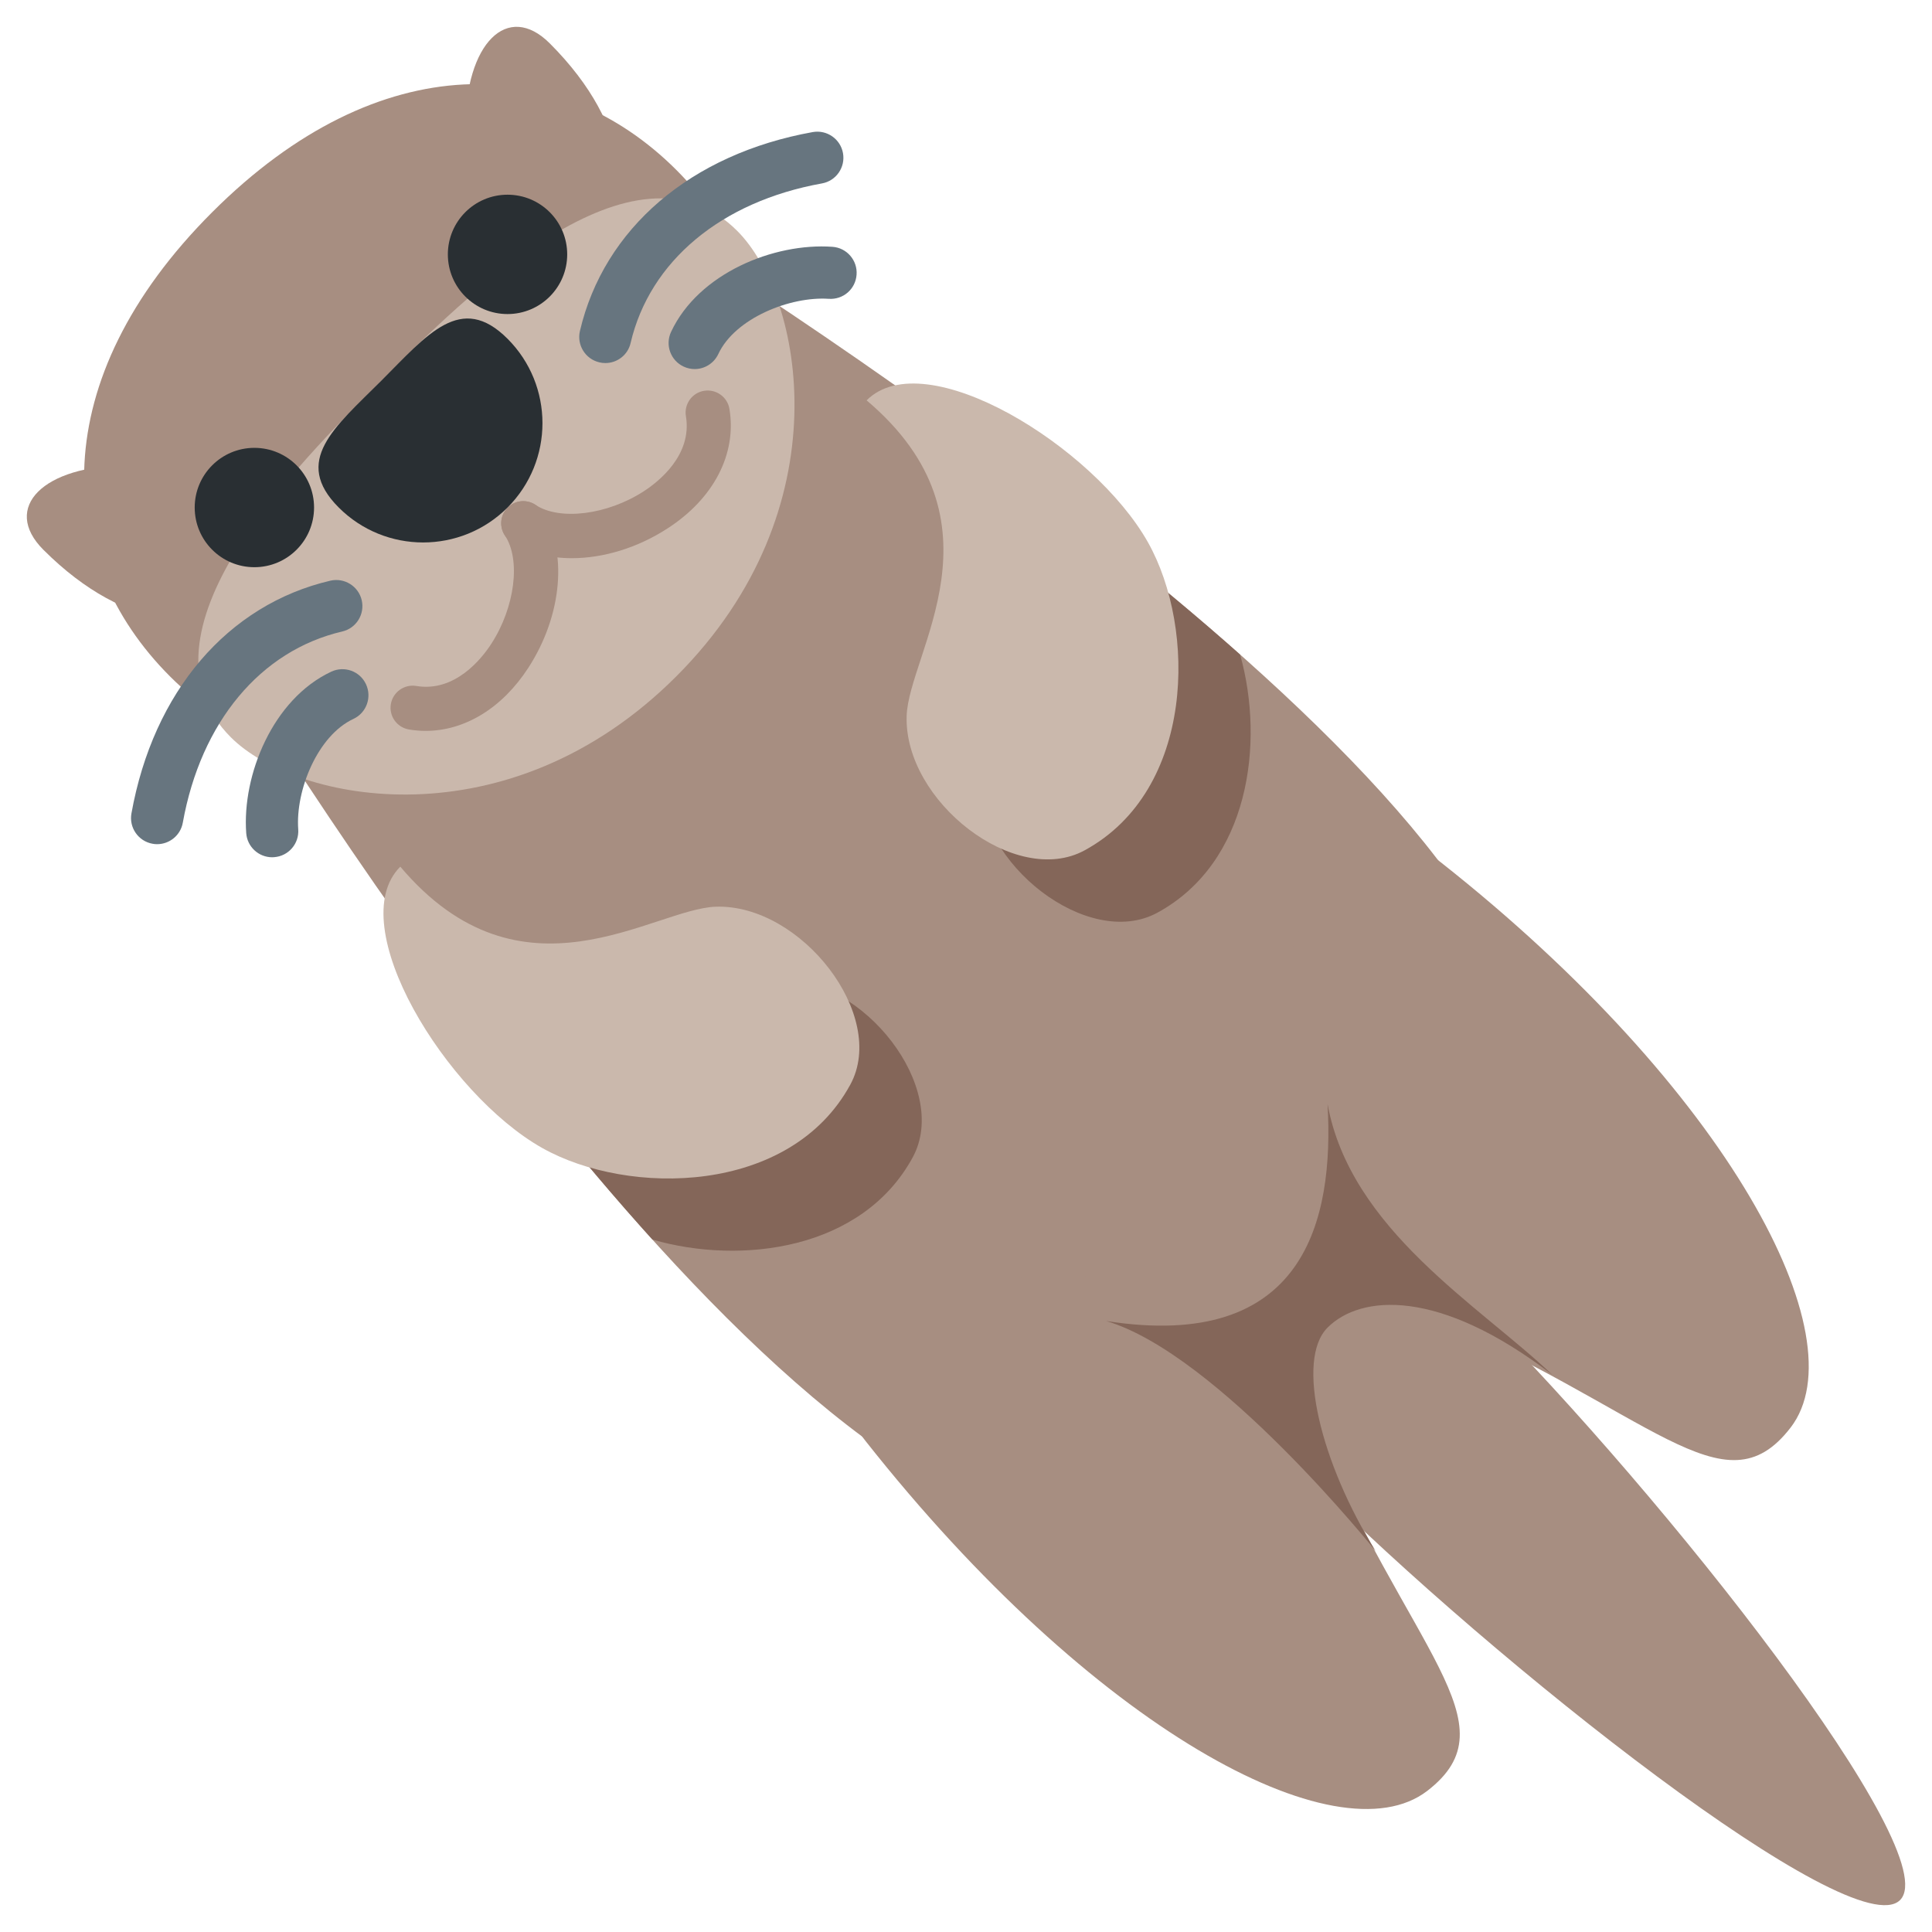
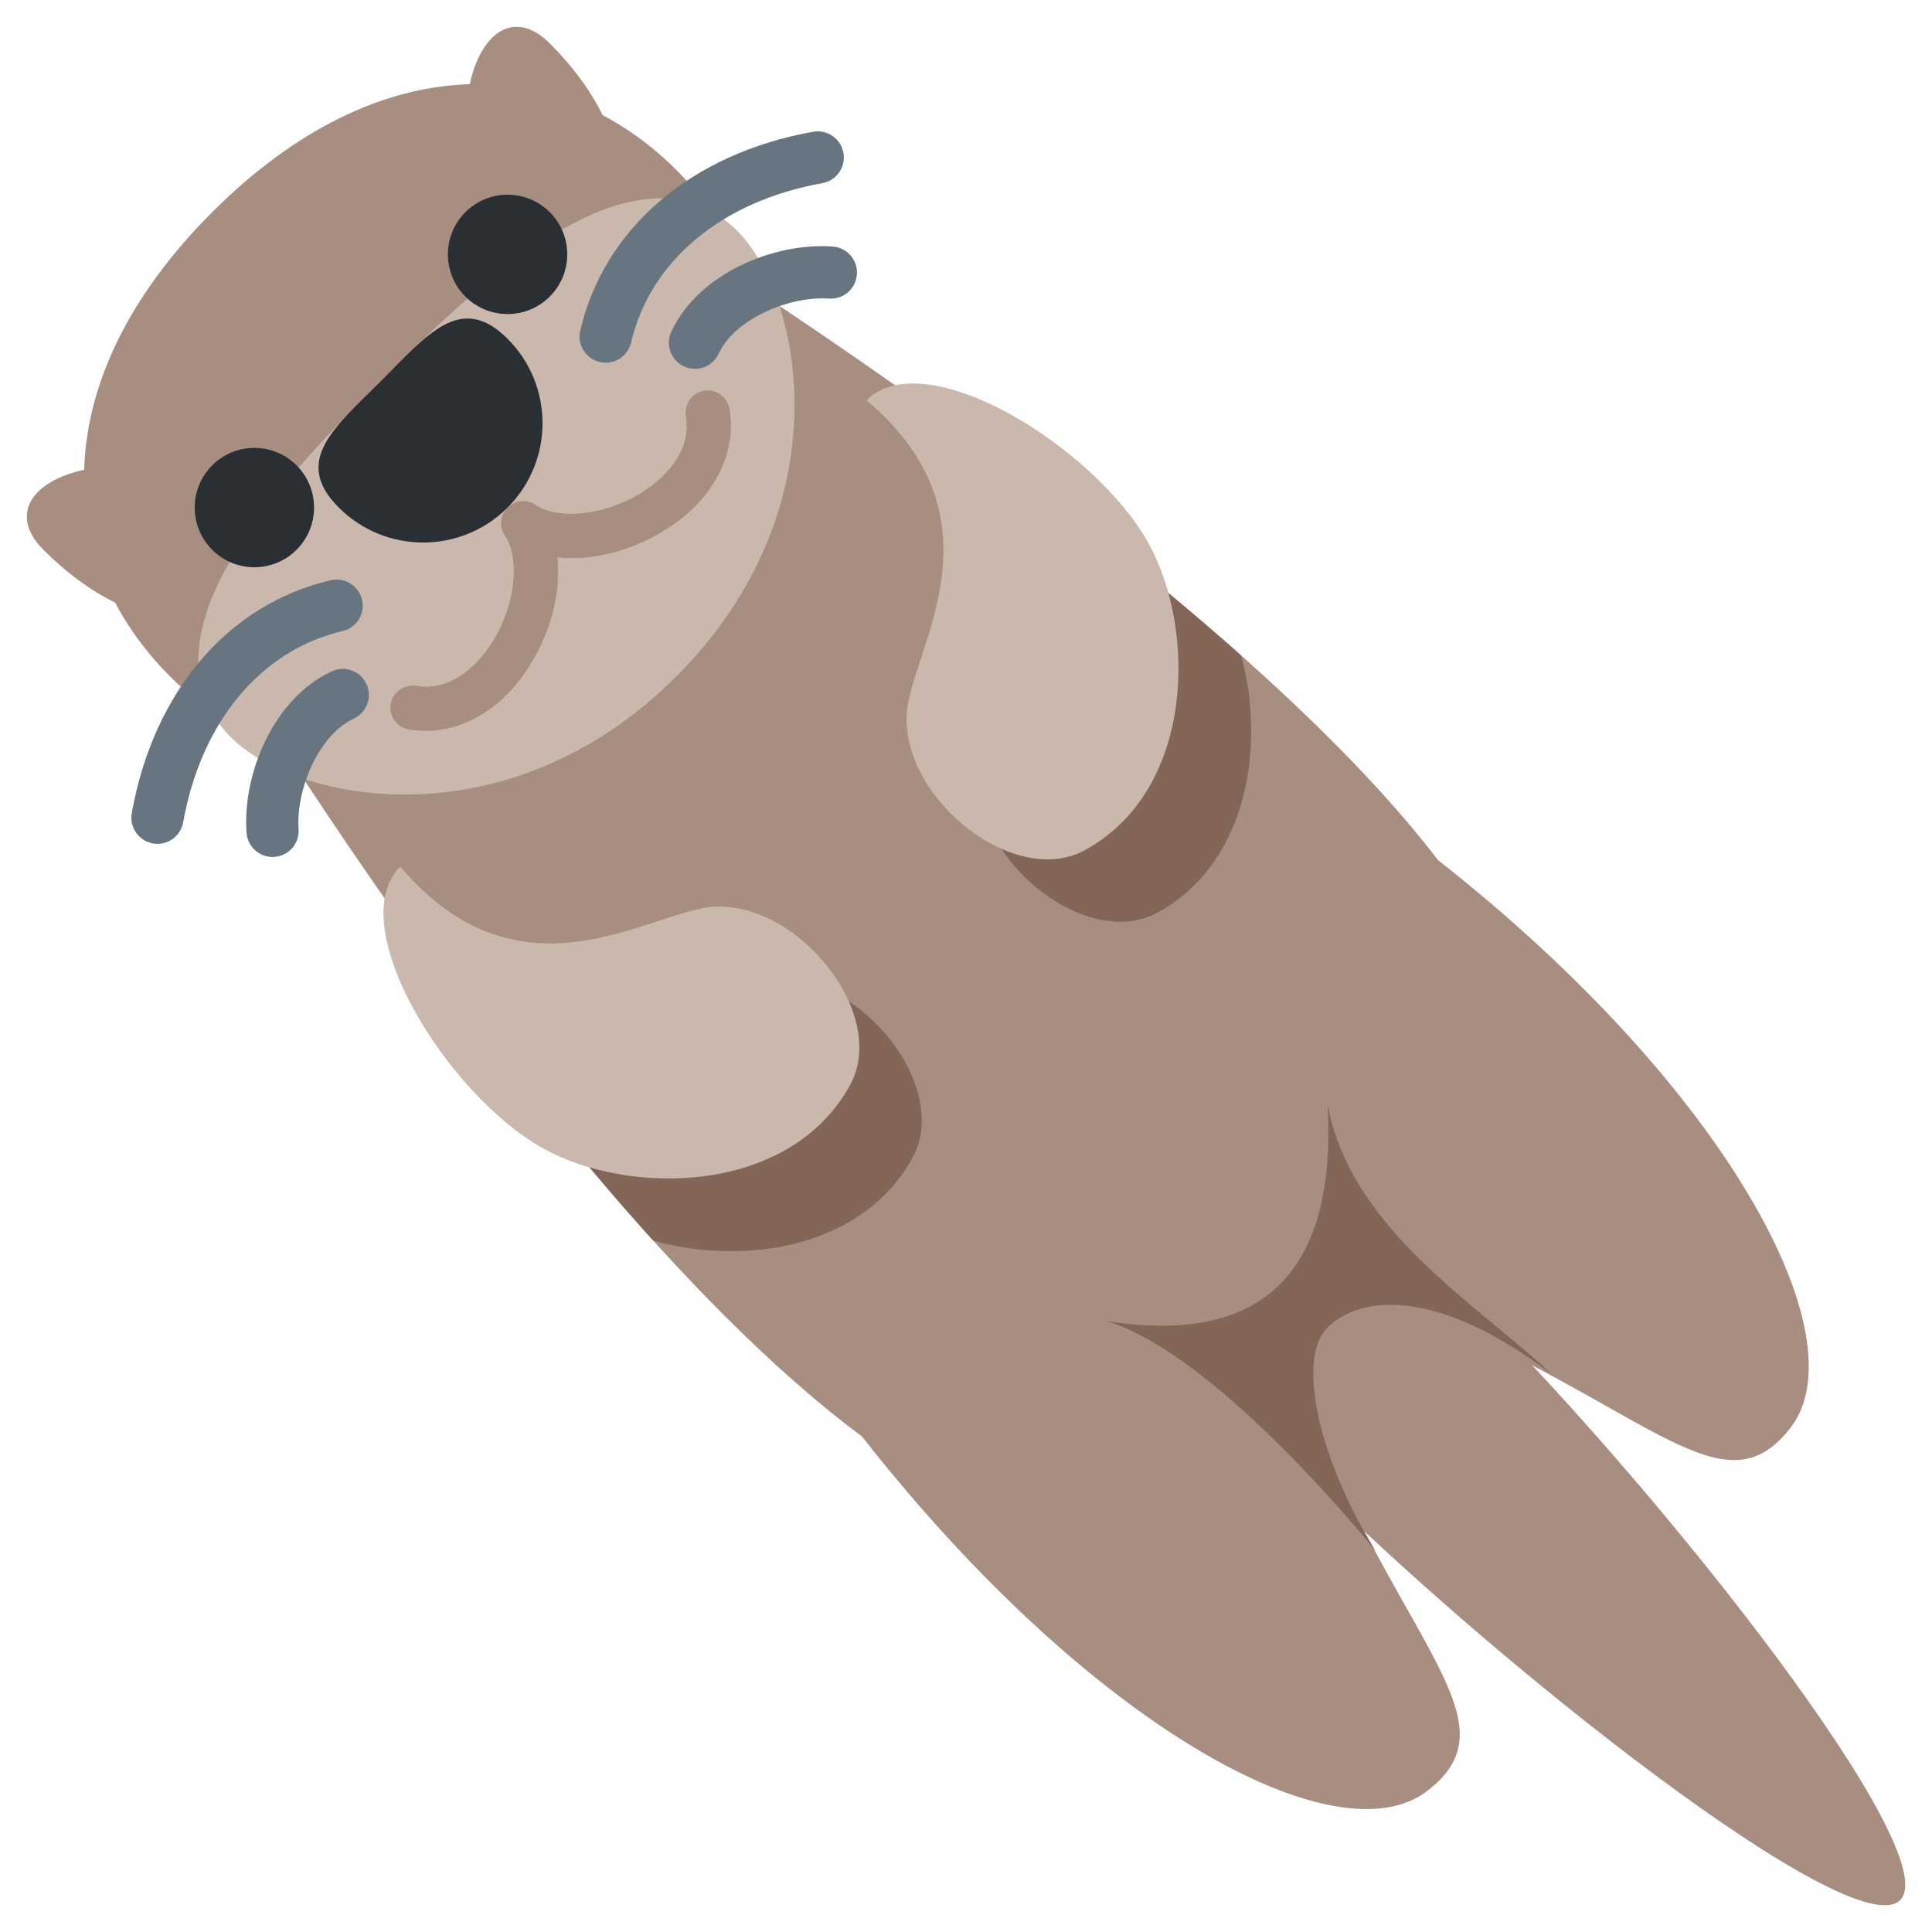
<svg xmlns="http://www.w3.org/2000/svg" viewBox="0 0 36 36">
-   <path d="M 3.954,11.816 l 7.862,-7.862 s 15.121,9.234 16.513,14.938 c 0.833,3.416 0.598,5.691 -1.573,7.863 s -4.519,2.66 -7.863,1.573 c -6.392,-2.079 -14.939,-16.512 -14.939,-16.512 Z" fill="#A78E81" />
-   <path d="M 2.381,8.671 l 2.358,2.359 c -0.786,0.787 -2.358,0.787 -3.931,-0.786 c -0.786,-0.787 0,-1.573 1.573,-1.573 Z" fill="#A78E81" />
-   <path d="M 8.671,2.381 c 0,-1.573 0.786,-2.359 1.573,-1.573 c 1.573,1.573 1.573,3.145 0.786,3.931 l -2.359,-2.358 Z" fill="#A78E81" />
-   <path d="M 12.603,3.167 c 2.171,2.171 1.554,4.736 -1.573,7.863 s -5.692,3.744 -7.863,1.573 s -2.34,-5.523 0.787,-8.649 s 6.477,-2.958 8.649,-0.787 Z" fill="#A78E81" />
-   <path d="M 16.129,26.852 c -2.235,-2.832 6.355,-5.015 8.291,-0.435 c 1.85,4.376 3.798,5.704 2.174,6.954 c -1.672,1.288 -6.234,-1.159 -10.465,-6.519 Z" fill="#A78E81" />
-   <path d="M 26.85,16.07 c 5.36,4.231 7.803,8.858 6.516,10.53 c -1.25,1.624 -2.578,-0.324 -6.954,-2.174 c -4.581,-1.936 -2.394,-10.591 0.438,-8.356 Z" fill="#A78E81" />
-   <path d="M 27.542,24.397 c 3.474,3.474 8.731,10.139 7.863,11.008 c -0.868,0.868 -7.534,-4.389 -11.008,-7.863 s -4.014,-5.422 -3.145,-6.29 c 0.868,-0.869 2.816,-0.329 6.29,3.145 Z" fill="#A78E81" />
-   <path d="M 25.635,28.904 s -2.941,-3.675 -5.023,-4.289 c 3.706,0.582 4.248,-1.879 4.125,-4.043 c 0.429,2.349 2.838,3.758 4.186,5.044 c -2.113,-1.623 -3.573,-1.491 -4.186,-0.878 c -0.603,0.603 -0.123,2.532 0.898,4.166 Z" fill="#846659" />
-   <path d="M 17.008,21.564 c -0.937,1.726 -3.194,2.013 -4.85,1.534 c -1.376,-1.523 -2.69,-3.188 -3.848,-4.765 c 0.007,-0.333 0.102,-0.62 0.311,-0.829 c 2.266,2.68 4.711,0.782 5.883,0.746 c 1.59,-0.049 3.203,2.027 2.504,3.314 Z" fill="#846659" />
-   <path d="M 18.25,14.504 c 0.036,-1.172 1.933,-3.617 -0.746,-5.882 c 0.193,-0.193 0.453,-0.286 0.753,-0.306 c 1.605,1.179 3.306,2.51 4.851,3.882 c 0.463,1.651 0.168,3.88 -1.544,4.81 c -1.286,0.699 -3.363,-0.915 -3.314,-2.504 Z" fill="#846659" />
-   <path d="M 13.341,16.895 c 1.589,-0.049 3.203,2.028 2.504,3.314 c -1.12,2.061 -4.135,2.086 -5.74,1.183 c -1.79,-1.007 -3.732,-4.157 -2.646,-5.243 c 2.265,2.68 4.709,0.783 5.882,0.746 Z" fill="#CAB8AC" />
-   <path d="M 16.894,13.342 c 0.036,-1.172 1.933,-3.617 -0.746,-5.882 c 1.086,-1.086 4.236,0.856 5.243,2.646 c 0.903,1.605 0.878,4.62 -1.183,5.74 c -1.286,0.699 -3.363,-0.915 -3.314,-2.504 Z" fill="#CAB8AC" />
-   <path d="M 13.738,4.303 c 1.223,1.223 1.991,5.173 -1.136,8.3 s -7.076,2.359 -8.3,1.136 c -1.93,-1.93 1.223,-5.067 2.796,-6.64 s 4.71,-4.726 6.64,-2.796 Z" fill="#CAB8AC" />
-   <path d="M 10.655,10.401 c -0.426,0 -0.82,-0.101 -1.132,-0.308 c -0.189,-0.125 -0.241,-0.38 -0.116,-0.57 s 0.38,-0.242 0.57,-0.116 c 0.452,0.299 1.339,0.188 2.019,-0.253 c 0.276,-0.179 0.906,-0.674 0.785,-1.399 c -0.037,-0.224 0.114,-0.436 0.338,-0.473 c 0.225,-0.036 0.436,0.114 0.473,0.338 c 0.139,0.836 -0.291,1.668 -1.15,2.224 c -0.565,0.368 -1.205,0.557 -1.787,0.557 Z" fill="#A78E81" />
-   <path d="M 7.931,13.619 c -0.103,0 -0.207,-0.009 -0.31,-0.026 c -0.224,-0.038 -0.376,-0.249 -0.338,-0.473 s 0.251,-0.375 0.473,-0.338 c 0.722,0.121 1.22,-0.509 1.399,-0.786 c 0.441,-0.681 0.553,-1.568 0.253,-2.019 c -0.125,-0.189 -0.074,-0.444 0.116,-0.57 c 0.189,-0.126 0.445,-0.074 0.57,0.116 c 0.489,0.739 0.387,1.939 -0.249,2.92 c -0.488,0.753 -1.187,1.176 -1.914,1.176 Z" fill="#A78E81" />
-   <path d="M 9.457,6.312 c 0.868,0.868 0.868,2.277 0,3.145 s -2.277,0.868 -3.145,0 s -0.082,-1.49 0.787,-2.358 s 1.49,-1.655 2.358,-0.787 Z" fill="#292F33" />
-   <circle fill="#292F33" cx="4.74" cy="9.457" r="1.112" />
-   <circle fill="#292F33" cx="9.457" cy="4.74" r="1.112" />
-   <path d="M 2.928,15.73 c -0.028,0 -0.057,-0.002 -0.086,-0.008 c -0.264,-0.047 -0.44,-0.3 -0.393,-0.564 c 0.407,-2.269 1.793,-3.891 3.707,-4.338 c 0.261,-0.06 0.523,0.102 0.584,0.363 c 0.061,0.262 -0.101,0.523 -0.363,0.584 c -1.524,0.356 -2.634,1.689 -2.971,3.564 c -0.042,0.233 -0.246,0.399 -0.478,0.399 Z" fill="#67757F" />
-   <path d="M 5.072,15.974 c -0.253,0 -0.466,-0.195 -0.484,-0.451 c -0.079,-1.078 0.493,-2.498 1.586,-3.008 c 0.244,-0.113 0.533,-0.009 0.646,0.235 c 0.113,0.243 0.009,0.533 -0.235,0.646 c -0.671,0.313 -1.08,1.335 -1.028,2.056 c 0.02,0.268 -0.181,0.501 -0.449,0.52 c -0.013,0.002 -0.024,0.002 -0.036,0.002 Z" fill="#67757F" />
-   <path d="M 11.28,6.765 c -0.037,0 -0.074,-0.004 -0.111,-0.013 c -0.262,-0.061 -0.424,-0.323 -0.363,-0.584 c 0.448,-1.914 2.07,-3.299 4.338,-3.707 c 0.264,-0.047 0.517,0.129 0.564,0.393 s -0.128,0.517 -0.393,0.564 c -1.875,0.337 -3.207,1.447 -3.564,2.971 c -0.05,0.225 -0.25,0.376 -0.471,0.376 Z" fill="#67757F" />
-   <path d="M 12.944,6.877 c -0.069,0 -0.139,-0.015 -0.205,-0.046 c -0.244,-0.113 -0.348,-0.403 -0.235,-0.646 c 0.51,-1.093 1.919,-1.664 3.008,-1.586 c 0.268,0.019 0.469,0.253 0.449,0.52 c -0.019,0.267 -0.248,0.468 -0.52,0.449 c -0.712,-0.048 -1.742,0.357 -2.056,1.028 c -0.083,0.177 -0.258,0.281 -0.441,0.281 Z" fill="#67757F" />
+   <defs>
+     <path id="arm" d="M 13.342,16.894 c 1.589,-0.049 3.203,2.027 2.503,3.314 c -1.119,2.061 -4.135,2.087 -5.739,1.183 c -1.79,-1.007 -3.732,-4.157 -2.647,-5.244 c 2.266,2.68 4.71,0.783 5.883,0.746 Z" />
+     <clipPath id="body2">
+       <path d="M -5,-6 h10 s 3.743,15.488 1,20 c -1.642,2.702 -3.239,4 -6,4 s -4.564,-1.182 -6,-4 c -2.744,-5.386 1,-20 1,-20 Z" transform="translate(12.603 12.603) rotate(-45) scale(1.112)" />
+     </clipPath>
+     <path id="whisker1" d="M 3.412,15.323 c -0.047,0.265 -0.299,0.441 -0.564,0.393 c -0.264,-0.048 -0.44,-0.301 -0.393,-0.565 c 0.408,-2.269 1.793,-3.891 3.707,-4.339 c 0.261,-0.06 0.522,0.102 0.584,0.363 c 0.061,0.262 -0.102,0.523 -0.362,0.584 c -1.524,0.356 -2.635,1.689 -2.971,3.563 Z" />
+     <path id="whisker2" d="M 5.114,15.967 c -0.268,0.02 -0.5,-0.182 -0.52,-0.45 c -0.079,-1.083 0.492,-2.498 1.587,-3.008 c 0.243,-0.113 0.532,-0.008 0.646,0.235 c 0.113,0.243 0.009,0.533 -0.235,0.646 c -0.67,0.314 -1.078,1.339 -1.028,2.056 c 0.019,0.27 -0.181,0.501 -0.449,0.52 Z" />
+     <path id="mouth" d="M 10.093,9.523 c 0.489,0.739 0.386,1.94 -0.249,2.921 c -0.556,0.858 -1.387,1.288 -2.224,1.149 c -0.224,-0.037 -0.376,-0.248 -0.339,-0.473 c 0.037,-0.224 0.249,-0.376 0.473,-0.339 c 0.724,0.12 1.22,-0.509 1.399,-0.785 c 0.442,-0.68 0.552,-1.567 0.254,-2.019 c -0.126,-0.19 -0.073,-0.445 0.116,-0.57 c 0.189,-0.126 0.445,-0.073 0.57,0.116 Z" />
+   </defs>
+   <g transform="translate(12.603 12.603) rotate(-45) scale(1.112)">
+ 		tail
+ 		<path d="M 0,11 c 1.105,0 2,1.582 2,6 s -0.895,12 -2,12 s -2,-7.582 -2,-12 s 0.895,-6 2,-6 Z" fill="#A78E81" />
+ 		body
+ 		<path d="M -5,-6 h10 s 3.743,15.488 1,20 c -1.642,2.702 -3.239,4 -6,4 s -4.564,-1.182 -6,-4 c -2.744,-5.386 1,-20 1,-20 Z" fill="#A78E81" />
+ 		face
+ 		<g>
+ 			ears
+ 			<path d="M 4,-9 c 1,-1 2,-1 2,0 c 0,2 -1,3 -2,3 v-3 Z" fill="#A78E81" />
+       <path d="M -4,-9 v3 c -1,0 -2,-1 -2,-3 c 0,-1 1,-1 2,0 Z" fill="#A78E81" />
+ 			head
+ 			<path d="M 0,-2 c -3.977,0 -6,-1.238 -6,-4 s 2.023,-5 6,-5 s 6,2.239 6,5 s -2.023,4 -6,4 Z" fill="#A78E81" />
+       <path d="M 0,0 c -3.977,0 -6,-3 -6,-4.556 c 0,-2.455 4,-2.444 6,-2.444 s 6,-0.01 6,2.444 c 0,1.556 -2.023,4.556 -6,4.556 Z" fill="#CAB8AC" />
+ 			eyes
+ 			<circle r="1" cx="3" cy="-7" fill="#292F33" />
+       <circle r="1" cx="-3" cy="-7" fill="#292F33" />
+ 			nose
+ 			<path d="M 2,-6 a 2,2 0 01 -2,2 a 2,2 0 01 -2,-2 c 0,-1.105 0.895,-1 2,-1 s 2,-0.105 2,1 Z" fill="#292F33" />
+     </g>
+   </g>
+   <path fill="#A78E81" d="M 16.129,26.852 c 4.231,5.36 8.793,7.808 10.465,6.52 c 1.623,-1.25 -0.324,-2.578 -2.173,-6.955 c -1.937,-4.58 -10.528,-2.397 -8.292,0.435 Z" />
+   <path fill="#A78E81" d="M 26.85,16.07 c 5.36,4.231 7.804,8.858 6.516,10.53 c -1.25,1.623 -2.578,-0.324 -6.954,-2.174 c -4.581,-1.936 -2.394,-10.592 0.438,-8.356 Z" />
+ 		
+ 	 legs
+ 	<path fill="#846659" d="M 25.635,28.904 c -1.021,-1.634 -1.501,-3.563 -0.898,-4.166 c 0.612,-0.612 2.072,-0.745 4.185,0.878 c -1.348,-1.286 -3.757,-2.695 -4.185,-5.043 c 0.122,2.164 -0.419,4.625 -4.125,4.043 c 2.083,0.612 5.023,4.288 5.023,4.288 Z" />
+ 	
+ 	arms 
+ 	<g clip-path="url(#body2)" fill="#846659">
+     <use href="#arm" transform="translate(1.1628,1.356)" />
+     <use href="#arm" transform="matrix(0 1 1 0 0 0) translate(1.1628,1.356)" />
+   </g>
+   <g fill="#CAB8AC">
+     <use href="#arm" />
+     <use href="#arm" transform="matrix(0 1 1 0 0 0)" />
+   </g>
+ 	mouth 
+ 	<g fill="#A78E81">
+     <use href="#mouth" />
+     <use href="#mouth" transform="matrix(0 1 1 0 0 0)" />
+   </g>
+ 	whiskers
+ 	<g fill="#66757f">
+     <use href="#whisker1" />
+     <use href="#whisker1" transform="matrix(0 1 1 0 0 0)" />
+     <use href="#whisker2" />
+     <use href="#whisker2" transform="matrix(0 1 1 0 0 0)" />
+   </g>
</svg>
